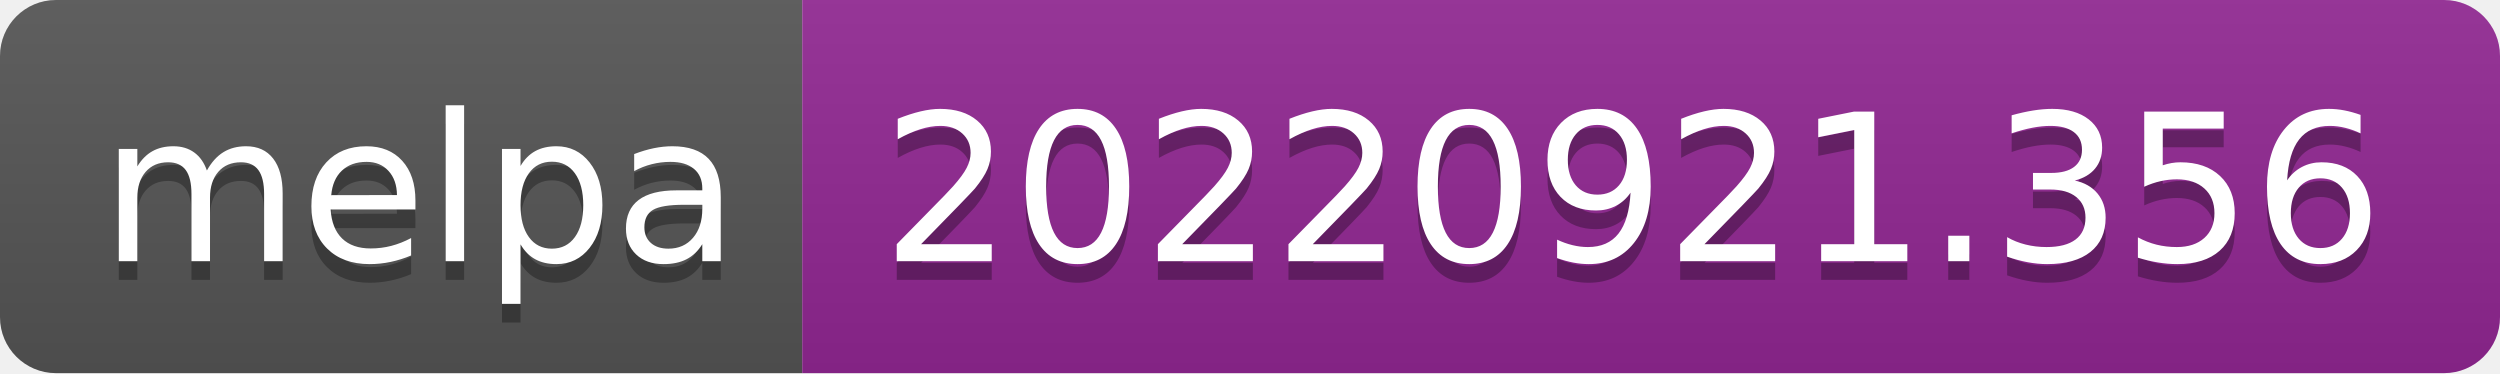
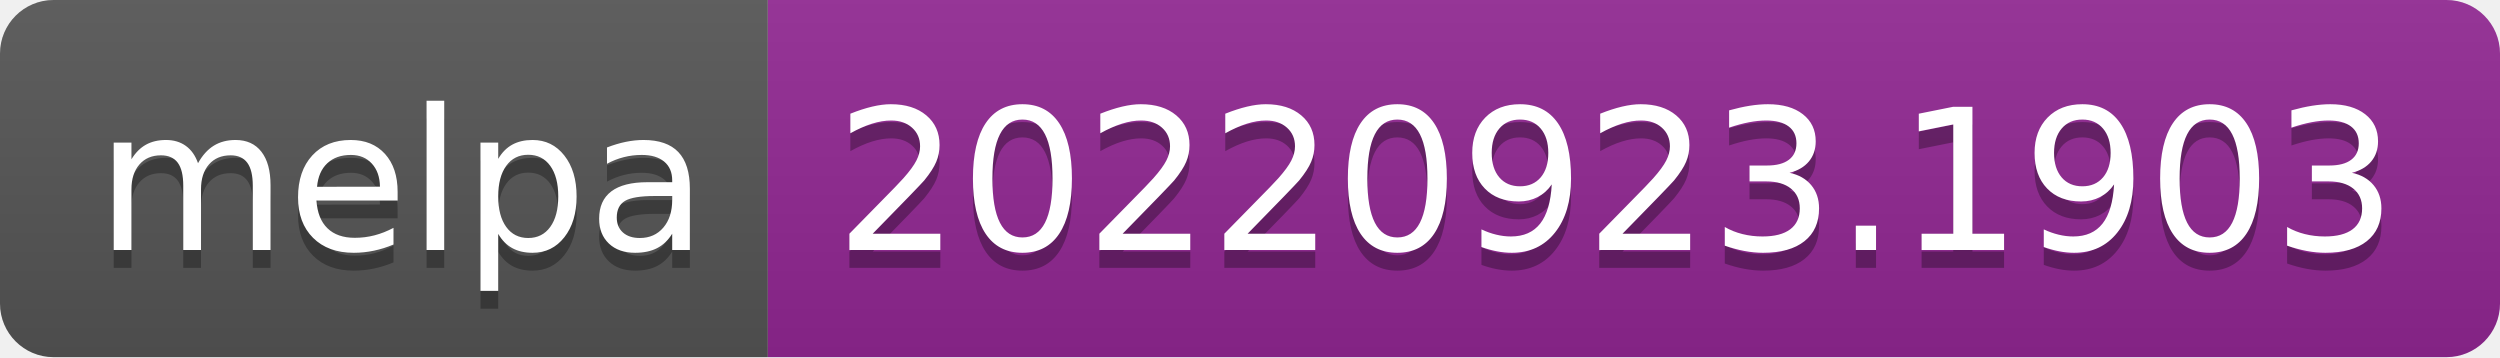
- <svg xmlns="http://www.w3.org/2000/svg" width="134" height="20" role="img" aria-label="melpa: 20220921.356">
+ <svg xmlns="http://www.w3.org/2000/svg" width="140" height="20" role="img" aria-label="melpa: 20220923.1903">
  <linearGradient id="s" x2="0" y2="100%">
    <stop offset="0" stop-color="#bbb" stop-opacity=".1" />
    <stop offset="1" stop-opacity=".1" />
  </linearGradient>
  <clipPath id="r">
-     <rect width="134" height="20" rx="3" fill="#fff" />
+     <rect width="140" height="20" rx="3" fill="#fff" />
  </clipPath>
  <g clip-path="url(#r)">
    <rect width="43" height="20" fill="#555" />
-     <rect x="43" width="91" height="20" fill="#922793" />
-     <rect width="134" height="20" fill="url(#s)" />
+     <rect x="43" width="97" height="20" fill="#922793" />
+     <rect width="140" height="20" fill="url(#s)" />
  </g>
  <g fill="#fff" text-anchor="middle" font-family="Verdana,Geneva,DejaVu Sans,sans-serif" text-rendering="geometricPrecision" font-size="110">
    <text aria-hidden="true" x="225" y="150" fill="#010101" fill-opacity=".3" transform="scale(.1)" textLength="330">melpa</text>
    <text x="225" y="140" transform="scale(.1)" fill="#fff" textLength="330">melpa</text>
-     <text aria-hidden="true" x="875" y="150" fill="#010101" fill-opacity=".3" transform="scale(.1)" textLength="810">20220921.356</text>
-     <text x="875" y="140" transform="scale(.1)" fill="#fff" textLength="810">20220921.356</text>
+     <text aria-hidden="true" x="905" y="150" fill="#010101" fill-opacity=".3" transform="scale(.1)" textLength="870">20220923.1903</text>
+     <text x="905" y="140" transform="scale(.1)" fill="#fff" textLength="870">20220923.1903</text>
  </g>
</svg>
